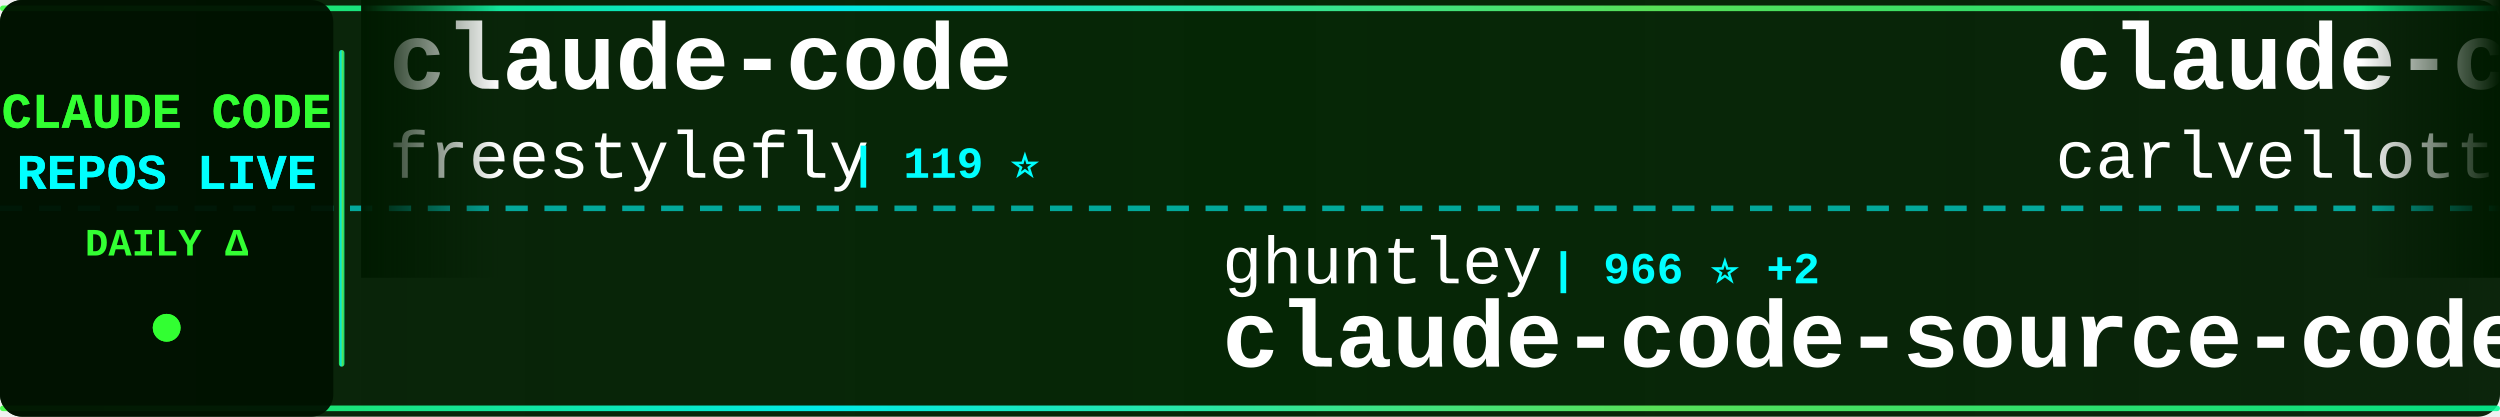
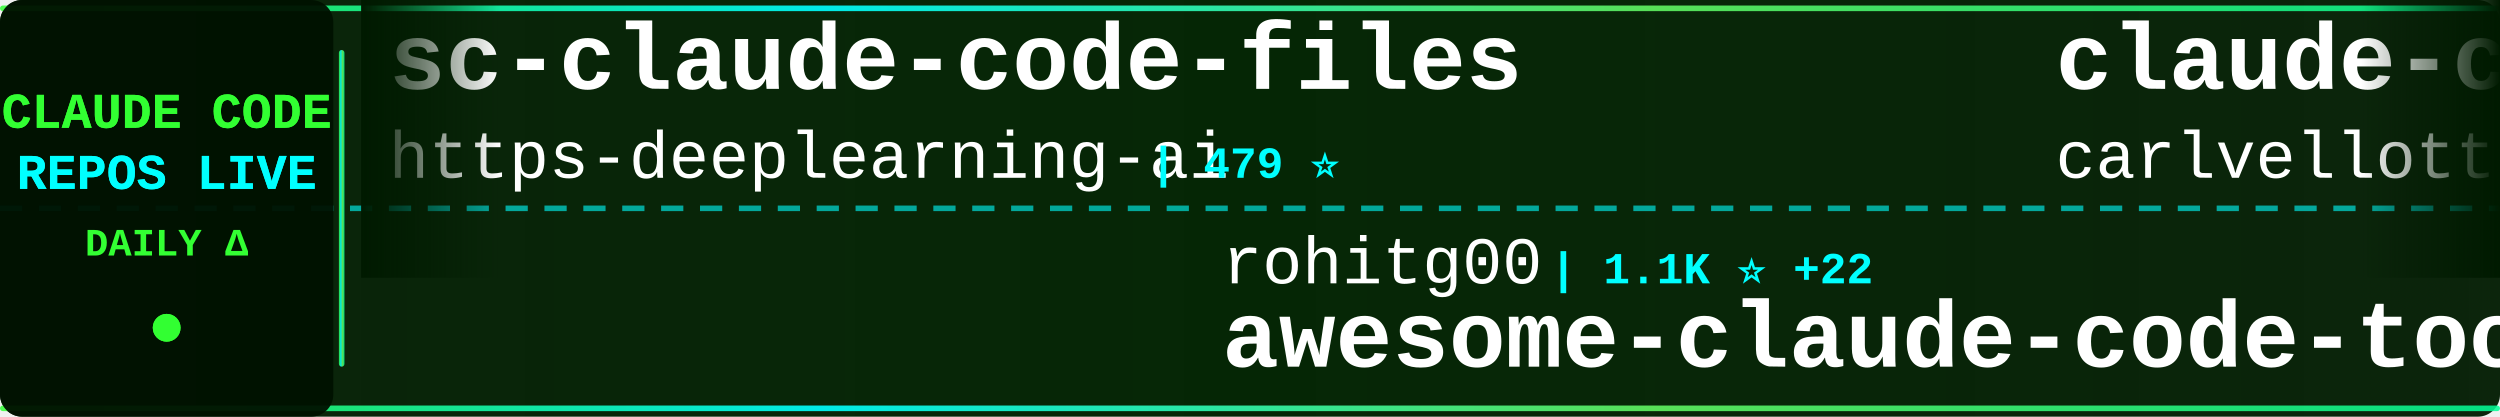
<svg xmlns="http://www.w3.org/2000/svg" width="900" height="150">
  <defs>
    <linearGradient id="tickerBg" x1="0%" y1="0%" x2="100%" y2="0%">
      <stop offset="0%" style="stop-color:#001a00;stop-opacity:0.95" />
      <stop offset="50%" style="stop-color:#002200;stop-opacity:0.98" />
      <stop offset="100%" style="stop-color:#001a00;stop-opacity:0.95" />
    </linearGradient>
    <linearGradient id="borderGrad" x1="0%" y1="0%" x2="100%" y2="0%">
      <stop offset="0%" style="stop-color:#33ff33;stop-opacity:0.85">
        <animate attributeName="stop-opacity" values="0.85;1;0.85" dur="2s" repeatCount="indefinite" />
      </stop>
      <stop offset="33%" style="stop-color:#00ffff;stop-opacity:0.9">
        <animate attributeName="stop-opacity" values="0.9;1;0.9" dur="2.2s" repeatCount="indefinite" />
      </stop>
      <stop offset="66%" style="stop-color:#66ff66;stop-opacity:0.85">
        <animate attributeName="stop-opacity" values="0.85;1;0.85" dur="1.8s" repeatCount="indefinite" />
      </stop>
      <stop offset="100%" style="stop-color:#00ff99;stop-opacity:0.85">
        <animate attributeName="stop-opacity" values="0.85;1;0.85" dur="2s" repeatCount="indefinite" />
      </stop>
    </linearGradient>
    <filter id="textGlow">
      <feGaussianBlur stdDeviation="0.1" result="coloredBlur" />
      <feMerge>
        <feMergeNode in="coloredBlur" />
        <feMergeNode in="SourceGraphic" />
      </feMerge>
    </filter>
    <filter id="metricGlow">
      <feGaussianBlur stdDeviation="0.2" result="coloredBlur" />
      <feMerge>
        <feMergeNode in="coloredBlur" />
        <feMergeNode in="SourceGraphic" />
      </feMerge>
    </filter>
    <linearGradient id="leftFade" x1="0%" y1="0%" x2="100%" y2="0%">
      <stop offset="0%" style="stop-color:#001a00;stop-opacity:1" />
      <stop offset="100%" style="stop-color:#001a00;stop-opacity:0" />
    </linearGradient>
    <linearGradient id="rightFade" x1="0%" y1="0%" x2="100%" y2="0%">
      <stop offset="0%" style="stop-color:#001a00;stop-opacity:0" />
      <stop offset="100%" style="stop-color:#001a00;stop-opacity:1" />
    </linearGradient>
  </defs>
  <rect width="900" height="150" fill="url(#tickerBg)" rx="8" />
  <rect x="0" y="2" width="900" height="2" fill="url(#borderGrad)" rx="1" />
  <rect x="0" y="146" width="900" height="2" fill="url(#borderGrad)" rx="1" />
  <line x1="0" y1="75" x2="900" y2="75" stroke="#00ffff" stroke-width="2" stroke-dasharray="8 6" opacity="0.6" />
  <rect x="0" y="0" width="120" height="150" fill="#001100" opacity="0.95" rx="8" />
  <text x="60" y="46" font-family="'Courier New', monospace" font-size="18" font-weight="bold" fill="#33ff33" text-anchor="middle" filter="url(#textGlow)">
    CLAUDE CODE
  </text>
  <text x="60" y="68" font-family="'Courier New', monospace" font-size="18" font-weight="bold" fill="#00ffff" text-anchor="middle" filter="url(#textGlow)">
    REPOS LIVE
  </text>
  <text x="60" y="92" font-family="'Courier New', monospace" font-size="14" font-weight="bold" fill="#33ff33" text-anchor="middle">
    DAILY Δ
  </text>
  <circle cx="60" cy="118" r="5" fill="#33ff33" filter="url(#metricGlow)">
    <animate attributeName="r" values="4;6;4" dur="1.5s" repeatCount="indefinite" />
    <animate attributeName="opacity" values="0.6;1;0.6" dur="1.5s" repeatCount="indefinite" />
  </circle>
  <rect x="122" y="18" width="2" height="114" fill="url(#borderGrad)" rx="1" />
  <clipPath id="tickerClip">
    <rect x="130" y="0" width="770" height="150" />
  </clipPath>
  <g clip-path="url(#tickerClip)">
    <g id="tickerItems">
      <animateTransform attributeName="transform" attributeType="XML" type="translate" from="0 0" to="-3000 0" dur="54s" repeatCount="indefinite" />
      <g transform="translate(0, 0)">
-         <text x="140" y="32" font-family="'Courier New', monospace" font-size="34" font-weight="bold" fill="#ffffff">claude-code</text>
-         <text x="140" y="64" font-family="'Courier New', monospace" font-size="24" font-weight="normal" fill="#ffffff" opacity="1.0">freestylefly</text>
-         <text x="306" y="64" font-family="'Courier New', monospace" font-size="16" font-weight="bold" fill="#00ffff"> | 119 ⭐</text>
+         <text x="140" y="32" font-family="'Courier New', monospace" font-size="34" font-weight="bold" fill="#ffffff">sc-claude-code-files</text>
+         <text x="140" y="64" font-family="'Courier New', monospace" font-size="24" font-weight="normal" fill="#ffffff" opacity="1.0">https-deeplearning-ai</text>
+         <text x="414" y="64" font-family="'Courier New', monospace" font-size="16" font-weight="bold" fill="#00ffff"> | 479 ⭐</text>
      </g>
      <g transform="translate(300, 0)">
-         <text x="140" y="102" font-family="'Courier New', monospace" font-size="24" font-weight="normal" fill="#ffffff" opacity="1.0">ghuntley</text>
-         <text x="258" y="102" font-family="'Courier New', monospace" font-size="16" font-weight="bold" fill="#00ffff"> | 966 ⭐ +2</text>
-         <text x="140" y="132" font-family="'Courier New', monospace" font-size="34" font-weight="bold" fill="#ffffff">claude-code-source-code-...</text>
+         <text x="140" y="102" font-family="'Courier New', monospace" font-size="24" font-weight="normal" fill="#ffffff" opacity="1.0">rohitg00</text>
+         <text x="258" y="102" font-family="'Courier New', monospace" font-size="16" font-weight="bold" fill="#00ffff"> | 1.1K ⭐ +22</text>
+         <text x="140" y="132" font-family="'Courier New', monospace" font-size="34" font-weight="bold" fill="#ffffff">awesome-claude-code-tool...</text>
      </g>
      <g transform="translate(600, 0)">
        <text x="140" y="32" font-family="'Courier New', monospace" font-size="34" font-weight="bold" fill="#ffffff">claude-code-pm-course</text>
        <text x="140" y="64" font-family="'Courier New', monospace" font-size="24" font-weight="normal" fill="#ffffff" opacity="1.0">carlvellotti</text>
-         <text x="306" y="64" font-family="'Courier New', monospace" font-size="16" font-weight="bold" fill="#00ffff"> | 1.8K ⭐ +10</text>
+         <text x="306" y="64" font-family="'Courier New', monospace" font-size="16" font-weight="bold" fill="#00ffff"> | 1.8K ⭐ +6</text>
      </g>
      <g transform="translate(900, 0)">
-         <text x="140" y="102" font-family="'Courier New', monospace" font-size="24" font-weight="normal" fill="#ffffff" opacity="1.0">VineeTagarwaL-code</text>
-         <text x="378" y="102" font-family="'Courier New', monospace" font-size="16" font-weight="bold" fill="#00ffff"> | 260 ⭐ +2</text>
+         <text x="140" y="102" font-family="'Courier New', monospace" font-size="24" font-weight="normal" fill="#ffffff" opacity="1.0">centminmod</text>
+         <text x="282" y="102" font-family="'Courier New', monospace" font-size="16" font-weight="bold" fill="#00ffff"> | 2.2K ⭐ +7</text>
+         <text x="140" y="132" font-family="'Courier New', monospace" font-size="34" font-weight="bold" fill="#ffffff">my-claude-code-setup</text>
+       </g>
+       <g transform="translate(1200, 0)">
+         <text x="140" y="32" font-family="'Courier New', monospace" font-size="34" font-weight="bold" fill="#ffffff">claude-code-base-action</text>
+         <text x="140" y="64" font-family="'Courier New', monospace" font-size="24" font-weight="normal" fill="#ffffff" opacity="1.0">anthropics</text>
+         <text x="282" y="64" font-family="'Courier New', monospace" font-size="16" font-weight="bold" fill="#00ffff"> | 786 ⭐ +1</text>
+       </g>
+       <g transform="translate(1500, 0)">
+         <text x="140" y="102" font-family="'Courier New', monospace" font-size="24" font-weight="normal" fill="#ffffff" opacity="1.0">wshobson</text>
+         <text x="258" y="102" font-family="'Courier New', monospace" font-size="16" font-weight="bold" fill="#00ffff"> | 33.1K ⭐ +69</text>
+         <text x="140" y="132" font-family="'Courier New', monospace" font-size="34" font-weight="bold" fill="#ffffff">agents</text>
+       </g>
+       <g transform="translate(1800, 0)">
+         <text x="140" y="32" font-family="'Courier New', monospace" font-size="34" font-weight="bold" fill="#ffffff">skills</text>
+         <text x="140" y="64" font-family="'Courier New', monospace" font-size="24" font-weight="normal" fill="#ffffff" opacity="1.0">anthropics</text>
+         <text x="282" y="64" font-family="'Courier New', monospace" font-size="16" font-weight="bold" fill="#00ffff"> | 112.3K ⭐ +745</text>
+       </g>
+       <g transform="translate(2100, 0)">
+         <text x="140" y="102" font-family="'Courier New', monospace" font-size="24" font-weight="normal" fill="#ffffff" opacity="1.0">yasasbanukaofficial</text>
+         <text x="390" y="102" font-family="'Courier New', monospace" font-size="16" font-weight="bold" fill="#00ffff"> | 1.9K ⭐ +149</text>
        <text x="140" y="132" font-family="'Courier New', monospace" font-size="34" font-weight="bold" fill="#ffffff">claude-code</text>
      </g>
-       <g transform="translate(1200, 0)">
-         <text x="140" y="32" font-family="'Courier New', monospace" font-size="34" font-weight="bold" fill="#ffffff">claude-code-source</text>
-         <text x="140" y="64" font-family="'Courier New', monospace" font-size="24" font-weight="normal" fill="#ffffff" opacity="1.0">hangsman</text>
-         <text x="258" y="64" font-family="'Courier New', monospace" font-size="16" font-weight="bold" fill="#00ffff"> | 742 ⭐ +12</text>
-       </g>
-       <g transform="translate(1500, 0)">
-         <text x="140" y="102" font-family="'Courier New', monospace" font-size="24" font-weight="normal" fill="#ffffff" opacity="1.0">NanmiCoder</text>
-         <text x="282" y="102" font-family="'Courier New', monospace" font-size="16" font-weight="bold" fill="#00ffff"> | 5.4K ⭐ +197</text>
-         <text x="140" y="132" font-family="'Courier New', monospace" font-size="34" font-weight="bold" fill="#ffffff">cc-haha</text>
-       </g>
-       <g transform="translate(1800, 0)">
-         <text x="140" y="32" font-family="'Courier New', monospace" font-size="34" font-weight="bold" fill="#ffffff">claude-code-rev</text>
-         <text x="140" y="64" font-family="'Courier New', monospace" font-size="24" font-weight="normal" fill="#ffffff" opacity="1.0">oboard</text>
-         <text x="234" y="64" font-family="'Courier New', monospace" font-size="16" font-weight="bold" fill="#00ffff"> | 2.8K ⭐ +43</text>
-       </g>
-       <g transform="translate(2100, 0)">
-         <text x="140" y="102" font-family="'Courier New', monospace" font-size="24" font-weight="normal" fill="#ffffff" opacity="1.0">https-deeplearning-ai</text>
-         <text x="414" y="102" font-family="'Courier New', monospace" font-size="16" font-weight="bold" fill="#00ffff"> | 479 ⭐</text>
-         <text x="140" y="132" font-family="'Courier New', monospace" font-size="34" font-weight="bold" fill="#ffffff">sc-claude-code-files</text>
-       </g>
      <g transform="translate(2400, 0)">
-         <text x="140" y="32" font-family="'Courier New', monospace" font-size="34" font-weight="bold" fill="#ffffff">claude-code-source</text>
-         <text x="140" y="64" font-family="'Courier New', monospace" font-size="24" font-weight="normal" fill="#ffffff" opacity="1.0">AprilNEA</text>
-         <text x="258" y="64" font-family="'Courier New', monospace" font-size="16" font-weight="bold" fill="#00ffff"> | 364 ⭐ +6</text>
+         <text x="140" y="32" font-family="'Courier New', monospace" font-size="34" font-weight="bold" fill="#ffffff">claude-code</text>
+         <text x="140" y="64" font-family="'Courier New', monospace" font-size="24" font-weight="normal" fill="#ffffff" opacity="1.0">lowcortisolprogrammer</text>
+         <text x="414" y="64" font-family="'Courier New', monospace" font-size="16" font-weight="bold" fill="#00ffff"> | 170 ⭐ +1</text>
      </g>
      <g transform="translate(2700, 0)">
-         <text x="140" y="102" font-family="'Courier New', monospace" font-size="24" font-weight="normal" fill="#ffffff" opacity="1.0">yasasbanukaofficial</text>
-         <text x="390" y="102" font-family="'Courier New', monospace" font-size="16" font-weight="bold" fill="#00ffff"> | 1.9K ⭐ +157</text>
-         <text x="140" y="132" font-family="'Courier New', monospace" font-size="34" font-weight="bold" fill="#ffffff">claude-code</text>
+         <text x="140" y="102" font-family="'Courier New', monospace" font-size="24" font-weight="normal" fill="#ffffff" opacity="1.0">liuup</text>
+         <text x="222" y="102" font-family="'Courier New', monospace" font-size="16" font-weight="bold" fill="#00ffff"> | 1.1K ⭐ +96</text>
+         <text x="140" y="132" font-family="'Courier New', monospace" font-size="34" font-weight="bold" fill="#ffffff">claude-code-analysis</text>
      </g>
      <g transform="translate(3000, 0)">
-         <text x="140" y="32" font-family="'Courier New', monospace" font-size="34" font-weight="bold" fill="#ffffff">claude-code</text>
-         <text x="140" y="64" font-family="'Courier New', monospace" font-size="24" font-weight="normal" fill="#ffffff" opacity="1.0">freestylefly</text>
-         <text x="306" y="64" font-family="'Courier New', monospace" font-size="16" font-weight="bold" fill="#00ffff"> | 119 ⭐</text>
+         <text x="140" y="32" font-family="'Courier New', monospace" font-size="34" font-weight="bold" fill="#ffffff">sc-claude-code-files</text>
+         <text x="140" y="64" font-family="'Courier New', monospace" font-size="24" font-weight="normal" fill="#ffffff" opacity="1.0">https-deeplearning-ai</text>
+         <text x="414" y="64" font-family="'Courier New', monospace" font-size="16" font-weight="bold" fill="#00ffff"> | 479 ⭐</text>
      </g>
      <g transform="translate(3300, 0)">
-         <text x="140" y="102" font-family="'Courier New', monospace" font-size="24" font-weight="normal" fill="#ffffff" opacity="1.0">ghuntley</text>
-         <text x="258" y="102" font-family="'Courier New', monospace" font-size="16" font-weight="bold" fill="#00ffff"> | 966 ⭐ +2</text>
-         <text x="140" y="132" font-family="'Courier New', monospace" font-size="34" font-weight="bold" fill="#ffffff">claude-code-source-code-...</text>
+         <text x="140" y="102" font-family="'Courier New', monospace" font-size="24" font-weight="normal" fill="#ffffff" opacity="1.0">rohitg00</text>
+         <text x="258" y="102" font-family="'Courier New', monospace" font-size="16" font-weight="bold" fill="#00ffff"> | 1.1K ⭐ +22</text>
+         <text x="140" y="132" font-family="'Courier New', monospace" font-size="34" font-weight="bold" fill="#ffffff">awesome-claude-code-tool...</text>
      </g>
      <g transform="translate(3600, 0)">
        <text x="140" y="32" font-family="'Courier New', monospace" font-size="34" font-weight="bold" fill="#ffffff">claude-code-pm-course</text>
        <text x="140" y="64" font-family="'Courier New', monospace" font-size="24" font-weight="normal" fill="#ffffff" opacity="1.0">carlvellotti</text>
-         <text x="306" y="64" font-family="'Courier New', monospace" font-size="16" font-weight="bold" fill="#00ffff"> | 1.8K ⭐ +10</text>
+         <text x="306" y="64" font-family="'Courier New', monospace" font-size="16" font-weight="bold" fill="#00ffff"> | 1.8K ⭐ +6</text>
      </g>
      <g transform="translate(3900, 0)">
-         <text x="140" y="102" font-family="'Courier New', monospace" font-size="24" font-weight="normal" fill="#ffffff" opacity="1.0">VineeTagarwaL-code</text>
-         <text x="378" y="102" font-family="'Courier New', monospace" font-size="16" font-weight="bold" fill="#00ffff"> | 260 ⭐ +2</text>
-         <text x="140" y="132" font-family="'Courier New', monospace" font-size="34" font-weight="bold" fill="#ffffff">claude-code</text>
+         <text x="140" y="102" font-family="'Courier New', monospace" font-size="24" font-weight="normal" fill="#ffffff" opacity="1.0">centminmod</text>
+         <text x="282" y="102" font-family="'Courier New', monospace" font-size="16" font-weight="bold" fill="#00ffff"> | 2.2K ⭐ +7</text>
+         <text x="140" y="132" font-family="'Courier New', monospace" font-size="34" font-weight="bold" fill="#ffffff">my-claude-code-setup</text>
      </g>
    </g>
  </g>
  <rect x="130" y="0" width="50" height="100" fill="url(#leftFade)" />
  <rect x="850" y="0" width="50" height="100" fill="url(#rightFade)" />
</svg>
